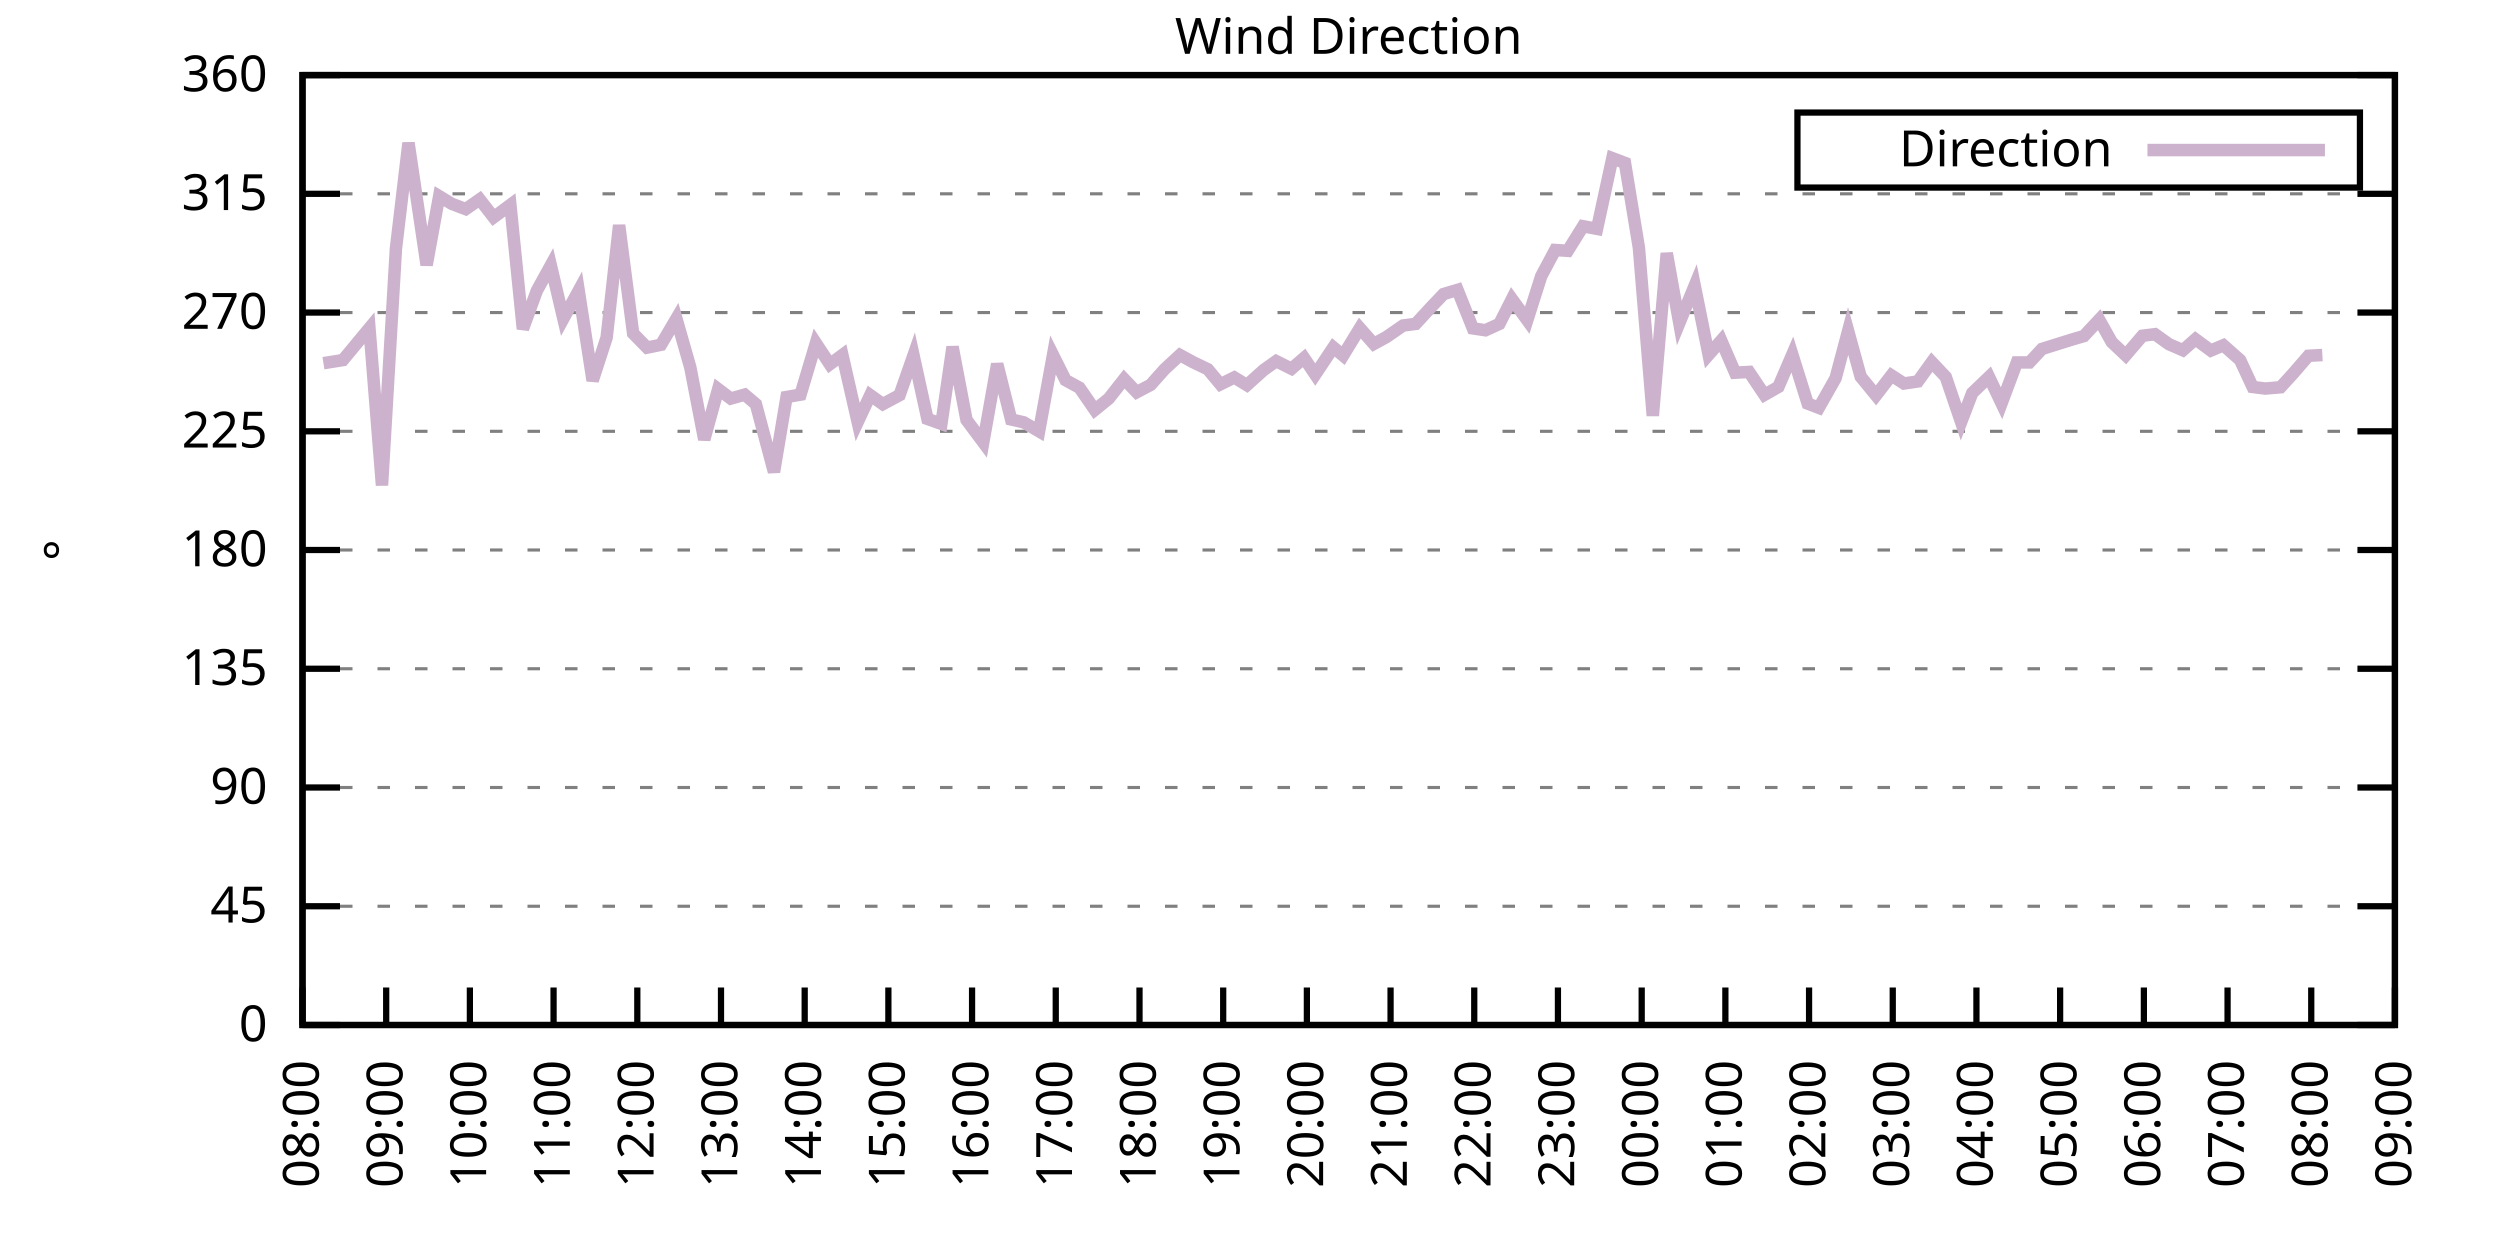
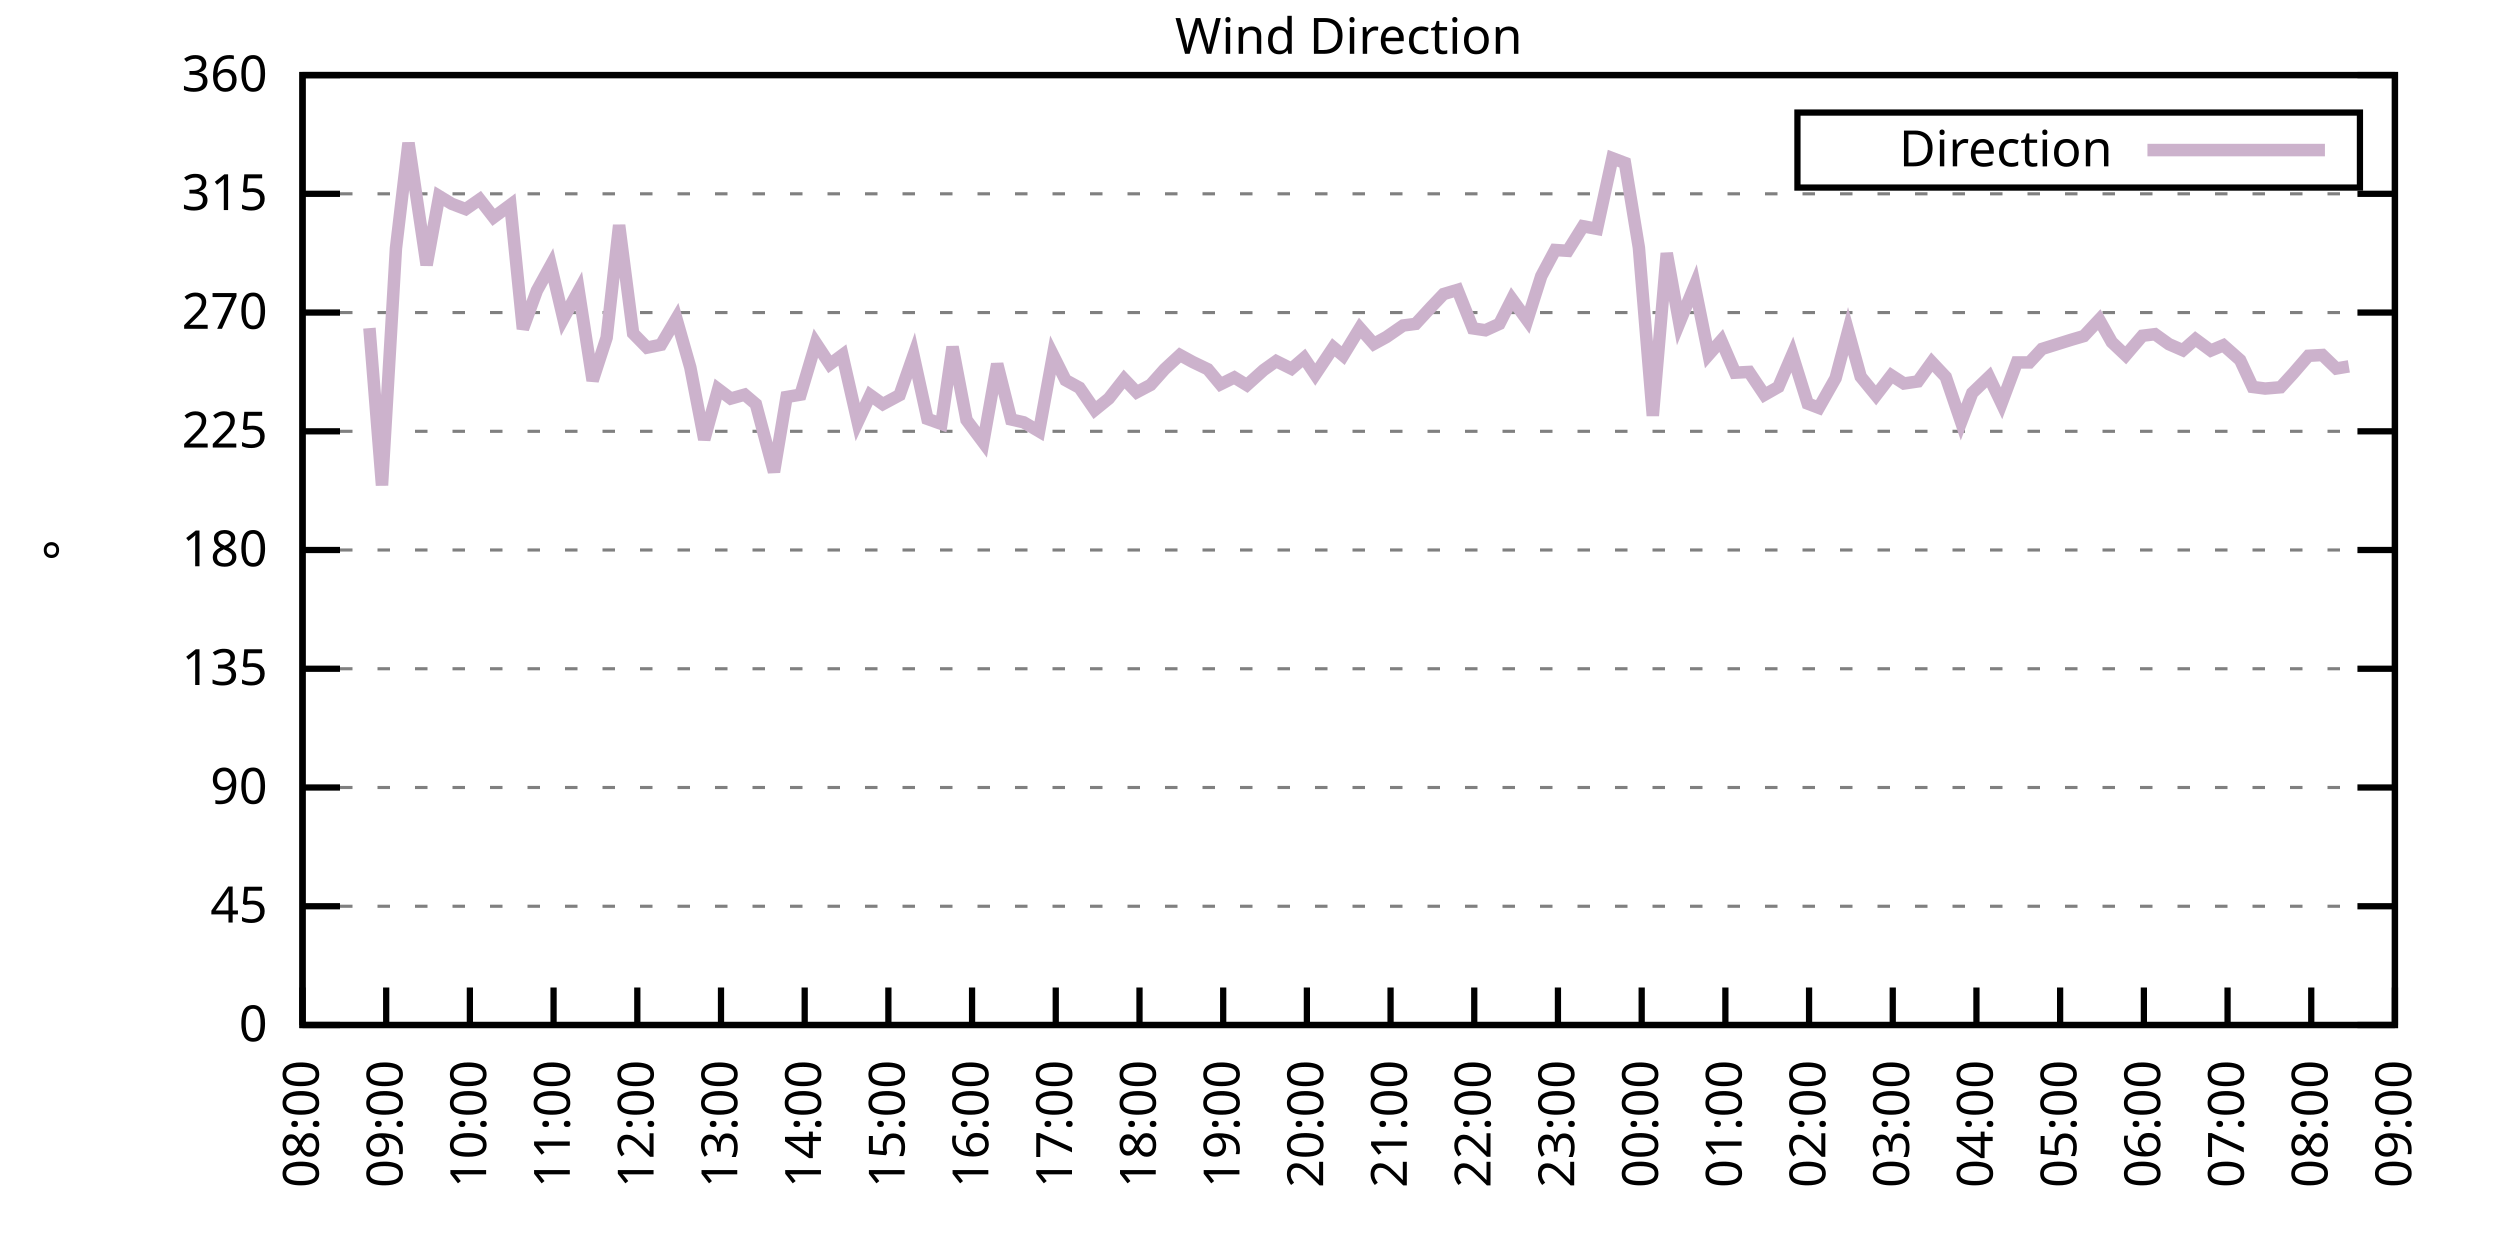
<svg xmlns="http://www.w3.org/2000/svg" xmlns:xlink="http://www.w3.org/1999/xlink" width="400" height="200" viewBox="0 0 400 200">
  <g id="gnuplot_canvas">
    <rect x="0" y="0" width="400" height="200" fill="none" />
    <defs>
      <circle id="gpDot" r="0.5" stroke-width="0.5" stroke="currentColor" />
      <path id="gpPt0" stroke-width="0.333" stroke="currentColor" d="M-1,0 h2 M0,-1 v2" />
      <path id="gpPt1" stroke-width="0.333" stroke="currentColor" d="M-1,-1 L1,1 M1,-1 L-1,1" />
      <path id="gpPt2" stroke-width="0.333" stroke="currentColor" d="M-1,0 L1,0 M0,-1 L0,1 M-1,-1 L1,1 M-1,1 L1,-1" />
      <rect id="gpPt3" stroke-width="0.333" stroke="currentColor" x="-1" y="-1" width="2" height="2" />
      <rect id="gpPt4" stroke-width="0.333" stroke="currentColor" fill="currentColor" x="-1" y="-1" width="2" height="2" />
      <circle id="gpPt5" stroke-width="0.333" stroke="currentColor" cx="0" cy="0" r="1" />
      <use xlink:href="#gpPt5" id="gpPt6" fill="currentColor" stroke="none" />
      <path id="gpPt7" stroke-width="0.333" stroke="currentColor" d="M0,-1.33 L-1.33,0.67 L1.33,0.67 z" />
      <use xlink:href="#gpPt7" id="gpPt8" fill="currentColor" stroke="none" />
      <use xlink:href="#gpPt7" id="gpPt9" stroke="currentColor" transform="rotate(180)" />
      <use xlink:href="#gpPt9" id="gpPt10" fill="currentColor" stroke="none" />
      <use xlink:href="#gpPt3" id="gpPt11" stroke="currentColor" transform="rotate(45)" />
      <use xlink:href="#gpPt11" id="gpPt12" fill="currentColor" stroke="none" />
      <path id="gpPt13" stroke-width="0.333" stroke="currentColor" d="M0,1.330 L1.265,0.411 L0.782,-1.067 L-0.782,-1.076 L-1.265,0.411 z" />
      <use xlink:href="#gpPt13" id="gpPt14" fill="currentColor" stroke="none" />
      <filter id="textbox" filterUnits="objectBoundingBox" x="0" y="0" height="1" width="1">
        <feFlood flood-color="white" flood-opacity="1" result="bgnd" />
        <feComposite in="SourceGraphic" in2="bgnd" operator="atop" />
      </filter>
      <filter id="greybox" filterUnits="objectBoundingBox" x="0" y="0" height="1" width="1">
        <feFlood flood-color="lightgrey" flood-opacity="1" result="grey" />
        <feComposite in="SourceGraphic" in2="grey" operator="atop" />
      </filter>
    </defs>
    <g fill="none" color="white" stroke="currentColor" stroke-width="1.00" stroke-linecap="butt" stroke-linejoin="miter">
</g>
    <g fill="none" color="black" stroke="currentColor" stroke-width="1.00" stroke-linecap="butt" stroke-linejoin="miter">
      <g stroke="none" shape-rendering="crispEdges">
        <polygon fill="rgb(255, 255, 255)" points="48.40,164.00 383.18,164.00 383.18,12.02 48.40,12.02 " />
      </g>
    </g>
    <g fill="none" color="black" stroke="currentColor" stroke-width="1.00" stroke-linecap="butt" stroke-linejoin="miter">
</g>
    <g fill="none" color="black" stroke="black" stroke-width="0.50" stroke-linecap="butt" stroke-linejoin="miter">
</g>
    <g fill="none" color="gray" stroke="currentColor" stroke-width="0.50" stroke-linecap="butt" stroke-linejoin="miter">
      <path stroke="gray" stroke-dasharray="2,4" class="gridline" d="M48.40,164.00 L383.19,164.00  " />
    </g>
    <g fill="none" color="gray" stroke="gray" stroke-width="1.00" stroke-linecap="butt" stroke-linejoin="miter">
</g>
    <g fill="none" color="black" stroke="currentColor" stroke-width="1.00" stroke-linecap="butt" stroke-linejoin="miter">
      <path stroke="black" d="M48.40,164.00 L54.40,164.00 M383.19,164.00 L377.19,164.00  " />
      <g transform="translate(42.80,166.60)" stroke="none" fill="black" font-family="Sans" font-size="8.00" text-anchor="end">
        <text>
          <tspan font-family="Sans"> 0</tspan>
        </text>
      </g>
    </g>
    <g fill="none" color="black" stroke="currentColor" stroke-width="1.00" stroke-linecap="butt" stroke-linejoin="miter">
</g>
    <g fill="none" color="black" stroke="black" stroke-width="0.50" stroke-linecap="butt" stroke-linejoin="miter">
</g>
    <g fill="none" color="gray" stroke="currentColor" stroke-width="0.50" stroke-linecap="butt" stroke-linejoin="miter">
      <path stroke="gray" stroke-dasharray="2,4" class="gridline" d="M48.40,145.00 L383.19,145.00  " />
    </g>
    <g fill="none" color="gray" stroke="gray" stroke-width="1.00" stroke-linecap="butt" stroke-linejoin="miter">
</g>
    <g fill="none" color="black" stroke="currentColor" stroke-width="1.00" stroke-linecap="butt" stroke-linejoin="miter">
      <path stroke="black" d="M48.40,145.00 L54.40,145.00 M383.19,145.00 L377.19,145.00  " />
      <g transform="translate(42.80,147.60)" stroke="none" fill="black" font-family="Sans" font-size="8.00" text-anchor="end">
        <text>
          <tspan font-family="Sans"> 45</tspan>
        </text>
      </g>
    </g>
    <g fill="none" color="black" stroke="currentColor" stroke-width="1.00" stroke-linecap="butt" stroke-linejoin="miter">
</g>
    <g fill="none" color="black" stroke="black" stroke-width="0.50" stroke-linecap="butt" stroke-linejoin="miter">
</g>
    <g fill="none" color="gray" stroke="currentColor" stroke-width="0.50" stroke-linecap="butt" stroke-linejoin="miter">
      <path stroke="gray" stroke-dasharray="2,4" class="gridline" d="M48.40,126.00 L383.19,126.00  " />
    </g>
    <g fill="none" color="gray" stroke="gray" stroke-width="1.00" stroke-linecap="butt" stroke-linejoin="miter">
</g>
    <g fill="none" color="black" stroke="currentColor" stroke-width="1.00" stroke-linecap="butt" stroke-linejoin="miter">
      <path stroke="black" d="M48.40,126.00 L54.40,126.00 M383.19,126.00 L377.19,126.00  " />
      <g transform="translate(42.80,128.60)" stroke="none" fill="black" font-family="Sans" font-size="8.00" text-anchor="end">
        <text>
          <tspan font-family="Sans"> 90</tspan>
        </text>
      </g>
    </g>
    <g fill="none" color="black" stroke="currentColor" stroke-width="1.00" stroke-linecap="butt" stroke-linejoin="miter">
</g>
    <g fill="none" color="black" stroke="black" stroke-width="0.50" stroke-linecap="butt" stroke-linejoin="miter">
</g>
    <g fill="none" color="gray" stroke="currentColor" stroke-width="0.50" stroke-linecap="butt" stroke-linejoin="miter">
      <path stroke="gray" stroke-dasharray="2,4" class="gridline" d="M48.40,107.00 L383.19,107.00  " />
    </g>
    <g fill="none" color="gray" stroke="gray" stroke-width="1.00" stroke-linecap="butt" stroke-linejoin="miter">
</g>
    <g fill="none" color="black" stroke="currentColor" stroke-width="1.00" stroke-linecap="butt" stroke-linejoin="miter">
      <path stroke="black" d="M48.40,107.00 L54.40,107.00 M383.19,107.00 L377.19,107.00  " />
      <g transform="translate(42.80,109.60)" stroke="none" fill="black" font-family="Sans" font-size="8.00" text-anchor="end">
        <text>
          <tspan font-family="Sans"> 135</tspan>
        </text>
      </g>
    </g>
    <g fill="none" color="black" stroke="currentColor" stroke-width="1.00" stroke-linecap="butt" stroke-linejoin="miter">
</g>
    <g fill="none" color="black" stroke="black" stroke-width="0.50" stroke-linecap="butt" stroke-linejoin="miter">
</g>
    <g fill="none" color="gray" stroke="currentColor" stroke-width="0.50" stroke-linecap="butt" stroke-linejoin="miter">
      <path stroke="gray" stroke-dasharray="2,4" class="gridline" d="M48.40,88.00 L383.19,88.00  " />
    </g>
    <g fill="none" color="gray" stroke="gray" stroke-width="1.00" stroke-linecap="butt" stroke-linejoin="miter">
</g>
    <g fill="none" color="black" stroke="currentColor" stroke-width="1.00" stroke-linecap="butt" stroke-linejoin="miter">
      <path stroke="black" d="M48.40,88.00 L54.40,88.00 M383.19,88.00 L377.19,88.00  " />
      <g transform="translate(42.80,90.60)" stroke="none" fill="black" font-family="Sans" font-size="8.00" text-anchor="end">
        <text>
          <tspan font-family="Sans"> 180</tspan>
        </text>
      </g>
    </g>
    <g fill="none" color="black" stroke="currentColor" stroke-width="1.00" stroke-linecap="butt" stroke-linejoin="miter">
</g>
    <g fill="none" color="black" stroke="black" stroke-width="0.50" stroke-linecap="butt" stroke-linejoin="miter">
</g>
    <g fill="none" color="gray" stroke="currentColor" stroke-width="0.50" stroke-linecap="butt" stroke-linejoin="miter">
      <path stroke="gray" stroke-dasharray="2,4" class="gridline" d="M48.40,69.01 L383.19,69.01  " />
    </g>
    <g fill="none" color="gray" stroke="gray" stroke-width="1.00" stroke-linecap="butt" stroke-linejoin="miter">
</g>
    <g fill="none" color="black" stroke="currentColor" stroke-width="1.00" stroke-linecap="butt" stroke-linejoin="miter">
      <path stroke="black" d="M48.40,69.01 L54.40,69.01 M383.19,69.01 L377.19,69.01  " />
      <g transform="translate(42.80,71.61)" stroke="none" fill="black" font-family="Sans" font-size="8.00" text-anchor="end">
        <text>
          <tspan font-family="Sans"> 225</tspan>
        </text>
      </g>
    </g>
    <g fill="none" color="black" stroke="currentColor" stroke-width="1.00" stroke-linecap="butt" stroke-linejoin="miter">
</g>
    <g fill="none" color="black" stroke="black" stroke-width="0.50" stroke-linecap="butt" stroke-linejoin="miter">
</g>
    <g fill="none" color="gray" stroke="currentColor" stroke-width="0.50" stroke-linecap="butt" stroke-linejoin="miter">
      <path stroke="gray" stroke-dasharray="2,4" class="gridline" d="M48.40,50.01 L383.19,50.01  " />
    </g>
    <g fill="none" color="gray" stroke="gray" stroke-width="1.00" stroke-linecap="butt" stroke-linejoin="miter">
</g>
    <g fill="none" color="black" stroke="currentColor" stroke-width="1.00" stroke-linecap="butt" stroke-linejoin="miter">
      <path stroke="black" d="M48.40,50.01 L54.40,50.01 M383.19,50.01 L377.19,50.01  " />
      <g transform="translate(42.80,52.61)" stroke="none" fill="black" font-family="Sans" font-size="8.00" text-anchor="end">
        <text>
          <tspan font-family="Sans"> 270</tspan>
        </text>
      </g>
    </g>
    <g fill="none" color="black" stroke="currentColor" stroke-width="1.00" stroke-linecap="butt" stroke-linejoin="miter">
</g>
    <g fill="none" color="black" stroke="black" stroke-width="0.50" stroke-linecap="butt" stroke-linejoin="miter">
</g>
    <g fill="none" color="gray" stroke="currentColor" stroke-width="0.50" stroke-linecap="butt" stroke-linejoin="miter">
      <path stroke="gray" stroke-dasharray="2,4" class="gridline" d="M48.40,31.01 L383.19,31.01  " />
    </g>
    <g fill="none" color="gray" stroke="gray" stroke-width="1.00" stroke-linecap="butt" stroke-linejoin="miter">
</g>
    <g fill="none" color="black" stroke="currentColor" stroke-width="1.00" stroke-linecap="butt" stroke-linejoin="miter">
      <path stroke="black" d="M48.40,31.01 L54.40,31.01 M383.19,31.01 L377.19,31.01  " />
      <g transform="translate(42.80,33.61)" stroke="none" fill="black" font-family="Sans" font-size="8.00" text-anchor="end">
        <text>
          <tspan font-family="Sans"> 315</tspan>
        </text>
      </g>
    </g>
    <g fill="none" color="black" stroke="currentColor" stroke-width="1.00" stroke-linecap="butt" stroke-linejoin="miter">
</g>
    <g fill="none" color="black" stroke="black" stroke-width="0.50" stroke-linecap="butt" stroke-linejoin="miter">
</g>
    <g fill="none" color="gray" stroke="currentColor" stroke-width="0.50" stroke-linecap="butt" stroke-linejoin="miter">
      <path stroke="gray" stroke-dasharray="2,4" class="gridline" d="M48.40,12.01 L383.19,12.01  " />
    </g>
    <g fill="none" color="gray" stroke="gray" stroke-width="1.00" stroke-linecap="butt" stroke-linejoin="miter">
</g>
    <g fill="none" color="black" stroke="currentColor" stroke-width="1.00" stroke-linecap="butt" stroke-linejoin="miter">
      <path stroke="black" d="M48.40,12.01 L54.40,12.01 M383.19,12.01 L377.19,12.01  " />
      <g transform="translate(42.80,14.61)" stroke="none" fill="black" font-family="Sans" font-size="8.00" text-anchor="end">
        <text>
          <tspan font-family="Sans"> 360</tspan>
        </text>
      </g>
    </g>
    <g fill="none" color="black" stroke="currentColor" stroke-width="1.00" stroke-linecap="butt" stroke-linejoin="miter">
      <path stroke="black" d="M48.40,164.00 L48.40,158.00  " />
      <g transform="translate(51.00,169.60) rotate(270.00)" stroke="none" fill="black" font-family="Sans" font-size="8.00" text-anchor="end">
        <text>
          <tspan font-family="Sans">08:00</tspan>
        </text>
      </g>
    </g>
    <g fill="none" color="black" stroke="currentColor" stroke-width="1.00" stroke-linecap="butt" stroke-linejoin="miter">
      <path stroke="black" d="M61.79,164.00 L61.79,158.00  " />
      <g transform="translate(64.39,169.60) rotate(270.00)" stroke="none" fill="black" font-family="Sans" font-size="8.00" text-anchor="end">
        <text>
          <tspan font-family="Sans">09:00</tspan>
        </text>
      </g>
    </g>
    <g fill="none" color="black" stroke="currentColor" stroke-width="1.00" stroke-linecap="butt" stroke-linejoin="miter">
      <path stroke="black" d="M75.18,164.00 L75.18,158.00  " />
      <g transform="translate(77.78,169.60) rotate(270.00)" stroke="none" fill="black" font-family="Sans" font-size="8.00" text-anchor="end">
        <text>
          <tspan font-family="Sans">10:00</tspan>
        </text>
      </g>
    </g>
    <g fill="none" color="black" stroke="currentColor" stroke-width="1.00" stroke-linecap="butt" stroke-linejoin="miter">
      <path stroke="black" d="M88.57,164.00 L88.57,158.00  " />
      <g transform="translate(91.17,169.60) rotate(270.00)" stroke="none" fill="black" font-family="Sans" font-size="8.00" text-anchor="end">
        <text>
          <tspan font-family="Sans">11:00</tspan>
        </text>
      </g>
    </g>
    <g fill="none" color="black" stroke="currentColor" stroke-width="1.00" stroke-linecap="butt" stroke-linejoin="miter">
      <path stroke="black" d="M101.97,164.00 L101.97,158.00  " />
      <g transform="translate(104.57,169.60) rotate(270.00)" stroke="none" fill="black" font-family="Sans" font-size="8.00" text-anchor="end">
        <text>
          <tspan font-family="Sans">12:00</tspan>
        </text>
      </g>
    </g>
    <g fill="none" color="black" stroke="currentColor" stroke-width="1.00" stroke-linecap="butt" stroke-linejoin="miter">
      <path stroke="black" d="M115.36,164.00 L115.36,158.00  " />
      <g transform="translate(117.96,169.60) rotate(270.00)" stroke="none" fill="black" font-family="Sans" font-size="8.00" text-anchor="end">
        <text>
          <tspan font-family="Sans">13:00</tspan>
        </text>
      </g>
    </g>
    <g fill="none" color="black" stroke="currentColor" stroke-width="1.00" stroke-linecap="butt" stroke-linejoin="miter">
      <path stroke="black" d="M128.75,164.00 L128.75,158.00  " />
      <g transform="translate(131.35,169.60) rotate(270.00)" stroke="none" fill="black" font-family="Sans" font-size="8.00" text-anchor="end">
        <text>
          <tspan font-family="Sans">14:00</tspan>
        </text>
      </g>
    </g>
    <g fill="none" color="black" stroke="currentColor" stroke-width="1.00" stroke-linecap="butt" stroke-linejoin="miter">
      <path stroke="black" d="M142.14,164.00 L142.14,158.00  " />
      <g transform="translate(144.74,169.60) rotate(270.00)" stroke="none" fill="black" font-family="Sans" font-size="8.00" text-anchor="end">
        <text>
          <tspan font-family="Sans">15:00</tspan>
        </text>
      </g>
    </g>
    <g fill="none" color="black" stroke="currentColor" stroke-width="1.00" stroke-linecap="butt" stroke-linejoin="miter">
      <path stroke="black" d="M155.53,164.00 L155.53,158.00  " />
      <g transform="translate(158.13,169.60) rotate(270.00)" stroke="none" fill="black" font-family="Sans" font-size="8.00" text-anchor="end">
        <text>
          <tspan font-family="Sans">16:00</tspan>
        </text>
      </g>
    </g>
    <g fill="none" color="black" stroke="currentColor" stroke-width="1.00" stroke-linecap="butt" stroke-linejoin="miter">
      <path stroke="black" d="M168.92,164.00 L168.92,158.00  " />
      <g transform="translate(171.52,169.60) rotate(270.00)" stroke="none" fill="black" font-family="Sans" font-size="8.00" text-anchor="end">
        <text>
          <tspan font-family="Sans">17:00</tspan>
        </text>
      </g>
    </g>
    <g fill="none" color="black" stroke="currentColor" stroke-width="1.00" stroke-linecap="butt" stroke-linejoin="miter">
      <path stroke="black" d="M182.32,164.00 L182.32,158.00  " />
      <g transform="translate(184.92,169.60) rotate(270.00)" stroke="none" fill="black" font-family="Sans" font-size="8.00" text-anchor="end">
        <text>
          <tspan font-family="Sans">18:00</tspan>
        </text>
      </g>
    </g>
    <g fill="none" color="black" stroke="currentColor" stroke-width="1.00" stroke-linecap="butt" stroke-linejoin="miter">
      <path stroke="black" d="M195.71,164.00 L195.71,158.00  " />
      <g transform="translate(198.31,169.60) rotate(270.00)" stroke="none" fill="black" font-family="Sans" font-size="8.00" text-anchor="end">
        <text>
          <tspan font-family="Sans">19:00</tspan>
        </text>
      </g>
    </g>
    <g fill="none" color="black" stroke="currentColor" stroke-width="1.00" stroke-linecap="butt" stroke-linejoin="miter">
      <path stroke="black" d="M209.10,164.00 L209.10,158.00  " />
      <g transform="translate(211.70,169.60) rotate(270.00)" stroke="none" fill="black" font-family="Sans" font-size="8.00" text-anchor="end">
        <text>
          <tspan font-family="Sans">20:00</tspan>
        </text>
      </g>
    </g>
    <g fill="none" color="black" stroke="currentColor" stroke-width="1.00" stroke-linecap="butt" stroke-linejoin="miter">
      <path stroke="black" d="M222.49,164.00 L222.49,158.00  " />
      <g transform="translate(225.09,169.60) rotate(270.00)" stroke="none" fill="black" font-family="Sans" font-size="8.00" text-anchor="end">
        <text>
          <tspan font-family="Sans">21:00</tspan>
        </text>
      </g>
    </g>
    <g fill="none" color="black" stroke="currentColor" stroke-width="1.00" stroke-linecap="butt" stroke-linejoin="miter">
      <path stroke="black" d="M235.88,164.00 L235.88,158.00  " />
      <g transform="translate(238.48,169.60) rotate(270.00)" stroke="none" fill="black" font-family="Sans" font-size="8.00" text-anchor="end">
        <text>
          <tspan font-family="Sans">22:00</tspan>
        </text>
      </g>
    </g>
    <g fill="none" color="black" stroke="currentColor" stroke-width="1.00" stroke-linecap="butt" stroke-linejoin="miter">
      <path stroke="black" d="M249.27,164.00 L249.27,158.00  " />
      <g transform="translate(251.87,169.60) rotate(270.00)" stroke="none" fill="black" font-family="Sans" font-size="8.00" text-anchor="end">
        <text>
          <tspan font-family="Sans">23:00</tspan>
        </text>
      </g>
    </g>
    <g fill="none" color="black" stroke="currentColor" stroke-width="1.00" stroke-linecap="butt" stroke-linejoin="miter">
      <path stroke="black" d="M262.67,164.00 L262.67,158.00  " />
      <g transform="translate(265.27,169.60) rotate(270.00)" stroke="none" fill="black" font-family="Sans" font-size="8.00" text-anchor="end">
        <text>
          <tspan font-family="Sans">00:00</tspan>
        </text>
      </g>
    </g>
    <g fill="none" color="black" stroke="currentColor" stroke-width="1.00" stroke-linecap="butt" stroke-linejoin="miter">
      <path stroke="black" d="M276.06,164.00 L276.06,158.00  " />
      <g transform="translate(278.66,169.60) rotate(270.00)" stroke="none" fill="black" font-family="Sans" font-size="8.00" text-anchor="end">
        <text>
          <tspan font-family="Sans">01:00</tspan>
        </text>
      </g>
    </g>
    <g fill="none" color="black" stroke="currentColor" stroke-width="1.00" stroke-linecap="butt" stroke-linejoin="miter">
      <path stroke="black" d="M289.45,164.00 L289.45,158.00  " />
      <g transform="translate(292.05,169.60) rotate(270.00)" stroke="none" fill="black" font-family="Sans" font-size="8.00" text-anchor="end">
        <text>
          <tspan font-family="Sans">02:00</tspan>
        </text>
      </g>
    </g>
    <g fill="none" color="black" stroke="currentColor" stroke-width="1.00" stroke-linecap="butt" stroke-linejoin="miter">
      <path stroke="black" d="M302.84,164.00 L302.84,158.00  " />
      <g transform="translate(305.44,169.60) rotate(270.00)" stroke="none" fill="black" font-family="Sans" font-size="8.00" text-anchor="end">
        <text>
          <tspan font-family="Sans">03:00</tspan>
        </text>
      </g>
    </g>
    <g fill="none" color="black" stroke="currentColor" stroke-width="1.00" stroke-linecap="butt" stroke-linejoin="miter">
      <path stroke="black" d="M316.23,164.00 L316.23,158.00  " />
      <g transform="translate(318.83,169.60) rotate(270.00)" stroke="none" fill="black" font-family="Sans" font-size="8.00" text-anchor="end">
        <text>
          <tspan font-family="Sans">04:00</tspan>
        </text>
      </g>
    </g>
    <g fill="none" color="black" stroke="currentColor" stroke-width="1.00" stroke-linecap="butt" stroke-linejoin="miter">
      <path stroke="black" d="M329.62,164.00 L329.62,158.00  " />
      <g transform="translate(332.22,169.60) rotate(270.00)" stroke="none" fill="black" font-family="Sans" font-size="8.00" text-anchor="end">
        <text>
          <tspan font-family="Sans">05:00</tspan>
        </text>
      </g>
    </g>
    <g fill="none" color="black" stroke="currentColor" stroke-width="1.00" stroke-linecap="butt" stroke-linejoin="miter">
      <path stroke="black" d="M343.02,164.00 L343.02,158.00  " />
      <g transform="translate(345.62,169.60) rotate(270.00)" stroke="none" fill="black" font-family="Sans" font-size="8.00" text-anchor="end">
        <text>
          <tspan font-family="Sans">06:00</tspan>
        </text>
      </g>
    </g>
    <g fill="none" color="black" stroke="currentColor" stroke-width="1.00" stroke-linecap="butt" stroke-linejoin="miter">
      <path stroke="black" d="M356.41,164.00 L356.41,158.00  " />
      <g transform="translate(359.01,169.60) rotate(270.00)" stroke="none" fill="black" font-family="Sans" font-size="8.00" text-anchor="end">
        <text>
          <tspan font-family="Sans">07:00</tspan>
        </text>
      </g>
    </g>
    <g fill="none" color="black" stroke="currentColor" stroke-width="1.00" stroke-linecap="butt" stroke-linejoin="miter">
      <path stroke="black" d="M369.80,164.00 L369.80,158.00  " />
      <g transform="translate(372.40,169.60) rotate(270.00)" stroke="none" fill="black" font-family="Sans" font-size="8.00" text-anchor="end">
        <text>
          <tspan font-family="Sans">08:00</tspan>
        </text>
      </g>
    </g>
    <g fill="none" color="black" stroke="currentColor" stroke-width="1.00" stroke-linecap="butt" stroke-linejoin="miter">
      <path stroke="black" d="M383.19,164.00 L383.19,158.00  " />
      <g transform="translate(385.79,169.60) rotate(270.00)" stroke="none" fill="black" font-family="Sans" font-size="8.00" text-anchor="end">
        <text>
          <tspan font-family="Sans">09:00</tspan>
        </text>
      </g>
    </g>
    <g fill="none" color="black" stroke="currentColor" stroke-width="1.00" stroke-linecap="butt" stroke-linejoin="miter">
</g>
    <g fill="none" color="black" stroke="currentColor" stroke-width="1.00" stroke-linecap="butt" stroke-linejoin="miter">
      <path stroke="black" d="M48.40,12.01 L48.40,164.00 L383.19,164.00 L383.19,12.01 L48.40,12.01 Z  " />
    </g>
    <g fill="none" color="black" stroke="currentColor" stroke-width="1.00" stroke-linecap="butt" stroke-linejoin="miter">
</g>
    <g fill="none" color="black" stroke="currentColor" stroke-width="1.00" stroke-linecap="butt" stroke-linejoin="miter">
      <path stroke="black" d="M287.59,30.01 L287.59,18.01 L377.59,18.01 L377.59,30.01 L287.59,30.01 Z  " />
    </g>
    <g id="Wind_direction_plot_1">
      <g fill="none" color="white" stroke="black" stroke-width="2.00" stroke-linecap="butt" stroke-linejoin="miter">
</g>
      <g fill="none" color="black" stroke="currentColor" stroke-width="2.00" stroke-linecap="butt" stroke-linejoin="miter">
        <g transform="translate(337.99,26.61)" stroke="none" fill="black" font-family="Sans" font-size="8.00" text-anchor="end">
          <text>
            <tspan font-family="Sans">Direction</tspan>
          </text>
        </g>
      </g>
      <g fill="none" color="black" stroke="currentColor" stroke-width="2.00" stroke-linecap="butt" stroke-linejoin="miter">
-         <path stroke="rgb(204, 178, 204)" d="M343.59,24.01 L371.99,24.01 M51.75,58.11 L54.87,57.61 L59.11,52.50 L61.12,77.66 L63.35,39.75 L65.36,22.86   L68.26,42.41 L70.27,31.39 L72.28,32.61 L74.51,33.46 L76.75,31.90 L78.98,34.77 L81.66,32.78 L83.66,52.63   L85.90,46.50 L88.13,42.45 L90.14,50.98 L92.59,46.50 L94.82,60.90 L97.06,54.02 L99.06,36.03 L101.30,53.34   L103.53,55.62 L105.76,55.16 L108.22,50.98 L110.45,58.79 L112.68,70.32 L114.91,62.25 L116.92,63.77 L119.15,63.14   L120.94,64.66 L123.84,75.51 L125.85,63.52 L128.08,63.14 L130.54,54.90 L132.77,58.28 L134.78,56.80 L137.23,67.53   L139.24,63.22 L141.25,64.66 L143.93,63.22 L146.16,56.85 L148.39,67.02 L150.62,67.82 L152.41,55.50 L154.64,67.19   L157.32,70.78 L159.55,58.24 L161.78,67.11 L163.79,67.57 L166.25,69.01 L168.48,56.80 L170.49,60.82 L172.72,62.04   L175.17,65.59 L177.41,63.77 L179.86,60.65 L181.87,62.76 L184.10,61.58 L186.33,59.08 L188.79,56.80 L190.80,57.90   L193.25,59.08 L195.26,61.49 L197.49,60.39 L199.50,61.62 L202.18,59.21 L204.19,57.78 L206.64,59.00 L208.65,57.27   L210.44,59.93 L213.34,55.58 L214.90,56.89 L217.58,52.50 L219.81,55.03 L221.82,53.93 L224.50,52.08 L226.51,51.82   L228.96,49.16 L230.97,47.05 L233.20,46.38 L235.66,52.54 L237.67,52.84 L239.90,51.82 L241.91,47.85 L244.36,51.23   L246.60,44.18 L248.83,40.00 L250.84,40.13 L253.29,36.20 L255.52,36.62 L257.98,25.31 L259.99,26.07 L262.22,39.62   L264.45,66.52 L266.68,40.51 L268.69,51.70 L271.15,45.70 L273.38,56.76 L275.39,54.48 L277.62,59.63 L279.85,59.51   L282.31,63.18 L284.54,61.91 L286.77,56.72 L289.23,64.57 L291.01,65.25 L293.69,60.52 L295.70,52.96 L297.71,60.27   L300.16,63.26 L302.62,60.06 L304.63,61.36 L306.86,61.03 L309.09,57.94 L311.32,60.31 L313.78,67.53 L315.56,62.88   L318.24,60.31 L320.25,64.53 L322.70,57.99 L324.71,57.99 L326.72,55.83 L331.41,54.36 L333.42,53.77 L335.87,51.15   L337.88,54.74 L340.11,56.85 L342.79,53.72 L344.80,53.47 L347.03,55.07 L349.26,56.04 L351.27,54.27 L353.73,56.09   L355.74,55.24 L358.42,57.61 L360.42,61.91 L362.43,62.17 L364.89,61.96 L366.90,59.76 L369.35,56.93 L371.58,56.80    " />
+         <path stroke="rgb(204, 178, 204)" d="M343.59,24.01 L371.99,24.01 M59.11,52.50 L61.12,77.66 L63.35,39.75 L65.36,22.86 L68.26,42.41 L70.27,31.39   L72.28,32.61 L74.51,33.46 L76.75,31.90 L78.98,34.77 L81.66,32.78 L83.66,52.63 L85.90,46.50 L88.13,42.45   L90.14,50.98 L92.59,46.50 L94.82,60.90 L97.06,54.02 L99.06,36.03 L101.30,53.34 L103.53,55.62 L105.76,55.16   L108.22,50.98 L110.45,58.79 L112.68,70.32 L114.91,62.25 L116.92,63.77 L119.15,63.14 L120.94,64.66 L123.84,75.51   L125.85,63.52 L128.08,63.14 L130.54,54.90 L132.77,58.28 L134.78,56.80 L137.23,67.53 L139.24,63.22 L141.25,64.66   L143.93,63.22 L146.16,56.85 L148.39,67.02 L150.62,67.82 L152.41,55.50 L154.64,67.19 L157.32,70.78 L159.55,58.24   L161.78,67.11 L163.79,67.57 L166.25,69.01 L168.48,56.80 L170.49,60.82 L172.72,62.04 L175.17,65.59 L177.41,63.77   L179.86,60.65 L181.87,62.76 L184.10,61.58 L186.33,59.08 L188.79,56.80 L190.80,57.90 L193.25,59.08 L195.26,61.49   L197.49,60.39 L199.50,61.62 L202.18,59.21 L204.19,57.78 L206.64,59.00 L208.65,57.27 L210.44,59.93 L213.34,55.58   L214.90,56.89 L217.58,52.50 L219.81,55.03 L221.82,53.93 L224.50,52.08 L226.51,51.82 L228.96,49.16 L230.97,47.05   L233.20,46.38 L235.66,52.54 L237.67,52.84 L239.90,51.82 L241.91,47.85 L244.36,51.23 L246.60,44.18 L248.83,40.00   L250.84,40.13 L253.29,36.20 L255.52,36.62 L257.98,25.31 L259.99,26.07 L262.22,39.62 L264.45,66.52 L266.68,40.51   L268.69,51.70 L271.15,45.70 L273.38,56.76 L275.39,54.48 L277.62,59.63 L279.85,59.51 L282.31,63.18 L284.54,61.91   L286.77,56.72 L289.23,64.57 L291.01,65.25 L293.69,60.52 L295.70,52.96 L297.71,60.27 L300.16,63.26 L302.62,60.06   L304.63,61.36 L306.86,61.03 L309.09,57.94 L311.32,60.31 L313.78,67.53 L315.56,62.88 L318.24,60.31 L320.25,64.53   L322.70,57.99 L324.71,57.99 L326.72,55.83 L331.41,54.36 L333.42,53.77 L335.87,51.15 L337.88,54.74 L340.11,56.85   L342.79,53.72 L344.80,53.47 L347.03,55.07 L349.26,56.04 L351.27,54.27 L353.73,56.09 L355.74,55.24 L358.42,57.61   L360.42,61.91 L362.43,62.17 L364.89,61.96 L366.90,59.76 L369.35,56.93 L371.58,56.80 L373.82,58.96 L375.82,58.62    " />
      </g>
    </g>
    <g fill="none" color="black" stroke="currentColor" stroke-width="2.00" stroke-linecap="butt" stroke-linejoin="miter">
</g>
    <g fill="none" color="black" stroke="black" stroke-width="1.00" stroke-linecap="butt" stroke-linejoin="miter">
</g>
    <g fill="none" color="black" stroke="currentColor" stroke-width="1.00" stroke-linecap="butt" stroke-linejoin="miter">
      <path stroke="black" d="M48.40,12.01 L48.40,164.00 L383.19,164.00 L383.19,12.01 L48.40,12.01 Z  " />
      <g transform="translate(12.80,88.01) rotate(270.00)" stroke="none" fill="black" font-family="Sans" font-size="8.00" text-anchor="middle">
        <text>
          <tspan font-family="Sans">°</tspan>
        </text>
      </g>
    </g>
    <g fill="none" color="black" stroke="currentColor" stroke-width="1.00" stroke-linecap="butt" stroke-linejoin="miter">
</g>
    <g fill="none" color="black" stroke="currentColor" stroke-width="1.00" stroke-linecap="butt" stroke-linejoin="miter">
      <g transform="translate(215.79,8.61)" stroke="none" fill="black" font-family="Sans" font-size="8.00" text-anchor="middle">
        <text>
          <tspan font-family="Sans">Wind Direction</tspan>
        </text>
      </g>
    </g>
    <g fill="none" color="black" stroke="currentColor" stroke-width="1.00" stroke-linecap="butt" stroke-linejoin="miter">
</g>
  </g>
</svg>
